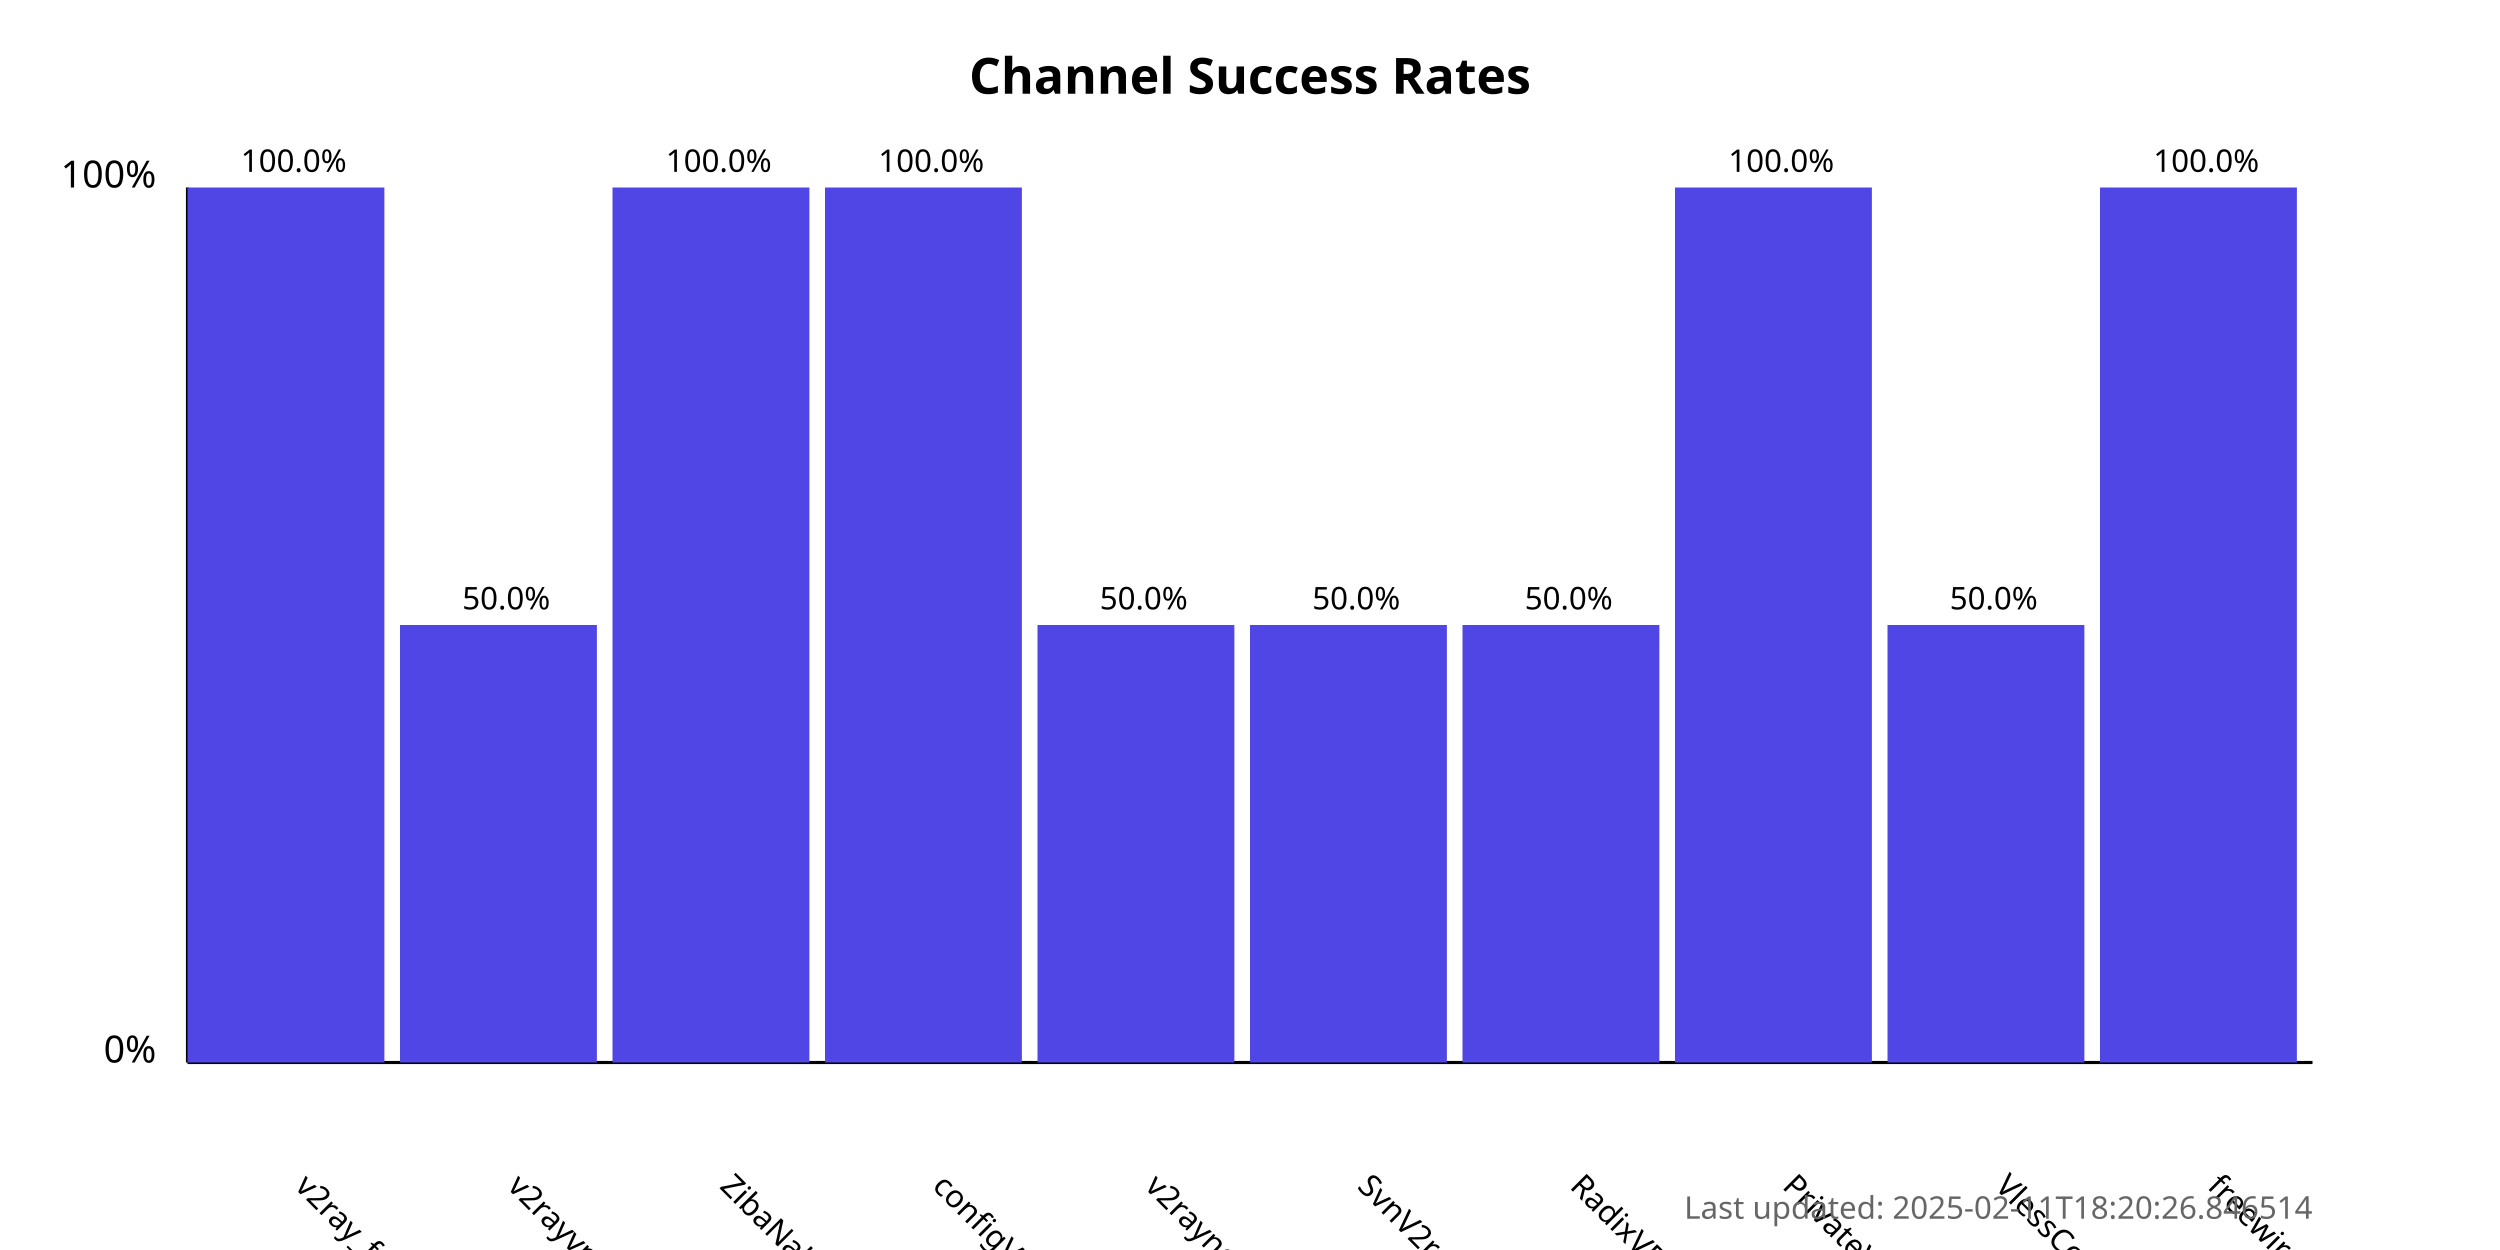
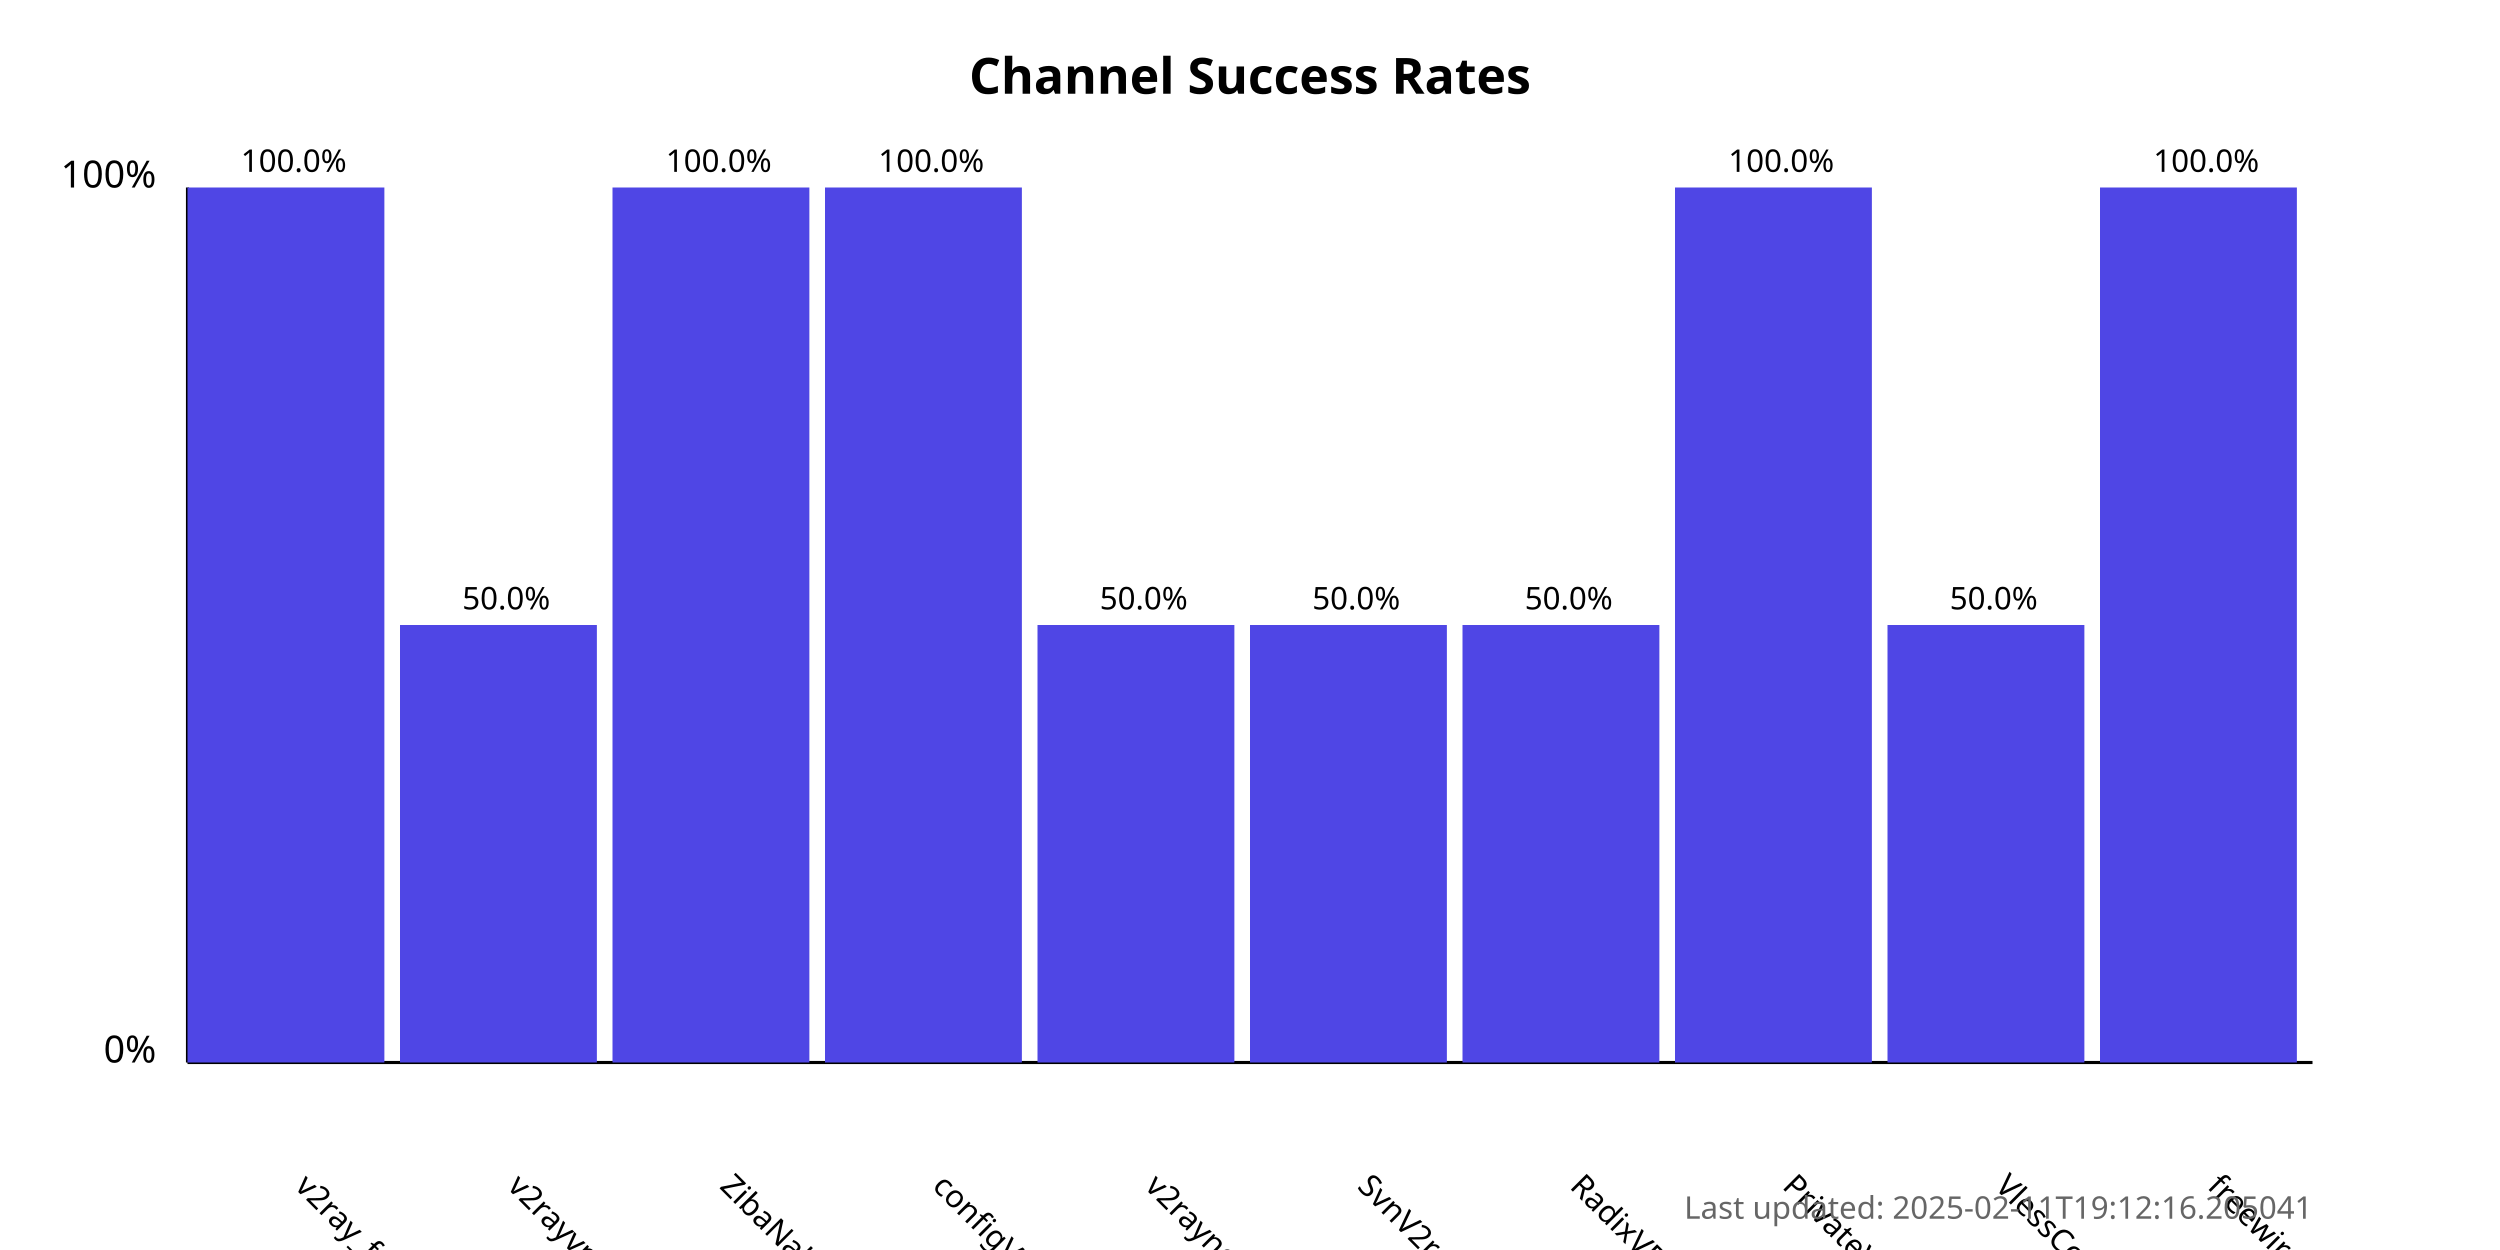
<svg xmlns="http://www.w3.org/2000/svg" width="800" height="400">
  <style>
            .chart-title { font: bold 16px sans-serif; }
            .axis-label { font: 12px sans-serif; }
            .tick-label { font: 10px sans-serif; }
            .bar { fill: #4f46e5; }
            .bar:hover { fill: #6366f1; }
            .timestamp { font: 10px sans-serif; fill: #666; }
        </style>
  <text x="400.0" y="30" text-anchor="middle" class="chart-title">
            Channel Success Rates
        </text>
  <line x1="60" y1="340" x2="60" y2="60" stroke="black" stroke-width="1" />
  <line x1="60" y1="340" x2="740" y2="340" stroke="black" stroke-width="1" />
  <text x="50" y="340" text-anchor="end" class="axis-label">0%</text>
  <text x="50" y="60" text-anchor="end" class="axis-label">100%</text>
  <g>
    <rect x="60" y="60.0" width="63.0" height="280.0" class="bar" />
    <text x="94.0" y="380" transform="rotate(45, 94.0, 380)" text-anchor="start" class="tick-label">
                v2ray_free_conf
            </text>
    <text x="94.0" y="55.0" text-anchor="middle" class="tick-label">
                100.0%
            </text>
  </g>
  <g>
    <rect x="128.0" y="200.0" width="63.0" height="140.0" class="bar" />
    <text x="162.0" y="380" transform="rotate(45, 162.0, 380)" text-anchor="start" class="tick-label">
                v2rayvpno
            </text>
    <text x="162.0" y="195.0" text-anchor="middle" class="tick-label">
                50.0%
            </text>
  </g>
  <g>
    <rect x="196.0" y="60.0" width="63.0" height="280.0" class="bar" />
    <text x="230.0" y="380" transform="rotate(45, 230.0, 380)" text-anchor="start" class="tick-label">
                ZibaNabz
            </text>
    <text x="230.0" y="55.0" text-anchor="middle" class="tick-label">
                100.0%
            </text>
  </g>
  <g>
    <rect x="264.0" y="60.0" width="63.0" height="280.0" class="bar" />
    <text x="298.0" y="380" transform="rotate(45, 298.0, 380)" text-anchor="start" class="tick-label">
                configV2rayForFree
            </text>
    <text x="298.0" y="55.0" text-anchor="middle" class="tick-label">
                100.0%
            </text>
  </g>
  <g>
    <rect x="332.0" y="200.0" width="63.0" height="140.0" class="bar" />
    <text x="366.0" y="380" transform="rotate(45, 366.0, 380)" text-anchor="start" class="tick-label">
                v2rayngvpn
            </text>
    <text x="366.0" y="195.0" text-anchor="middle" class="tick-label">
                50.0%
            </text>
  </g>
  <g>
    <rect x="400.0" y="200.0" width="63.0" height="140.0" class="bar" />
    <text x="434.0" y="380" transform="rotate(45, 434.0, 380)" text-anchor="start" class="tick-label">
                SvnV2ray
            </text>
    <text x="434.0" y="195.0" text-anchor="middle" class="tick-label">
                50.0%
            </text>
  </g>
  <g>
    <rect x="468.0" y="200.0" width="63.0" height="140.0" class="bar" />
    <text x="502.0" y="380" transform="rotate(45, 502.0, 380)" text-anchor="start" class="tick-label">
                RadixVPN
            </text>
    <text x="502.0" y="195.0" text-anchor="middle" class="tick-label">
                50.0%
            </text>
  </g>
  <g>
    <rect x="536.0" y="60.0" width="63.0" height="280.0" class="bar" />
    <text x="570.0" y="380" transform="rotate(45, 570.0, 380)" text-anchor="start" class="tick-label">
                PrivateVPNs
            </text>
    <text x="570.0" y="55.0" text-anchor="middle" class="tick-label">
                100.0%
            </text>
  </g>
  <g>
    <rect x="604.0" y="200.0" width="63.0" height="140.0" class="bar" />
    <text x="638.0" y="380" transform="rotate(45, 638.0, 380)" text-anchor="start" class="tick-label">
                VlessConfig
            </text>
    <text x="638.0" y="195.0" text-anchor="middle" class="tick-label">
                50.0%
            </text>
  </g>
  <g>
    <rect x="672.0" y="60.0" width="63.0" height="280.0" class="bar" />
    <text x="706.0" y="380" transform="rotate(45, 706.0, 380)" text-anchor="start" class="tick-label">
                freewireguard
            </text>
    <text x="706.0" y="55.0" text-anchor="middle" class="tick-label">
                100.0%
            </text>
  </g>
  <text x="740" y="390" text-anchor="end" class="timestamp">
-             Last updated: 2025-02-11T18:20:26.846514
+             Last updated: 2025-02-11T19:12:16.205041
        </text>
</svg>
